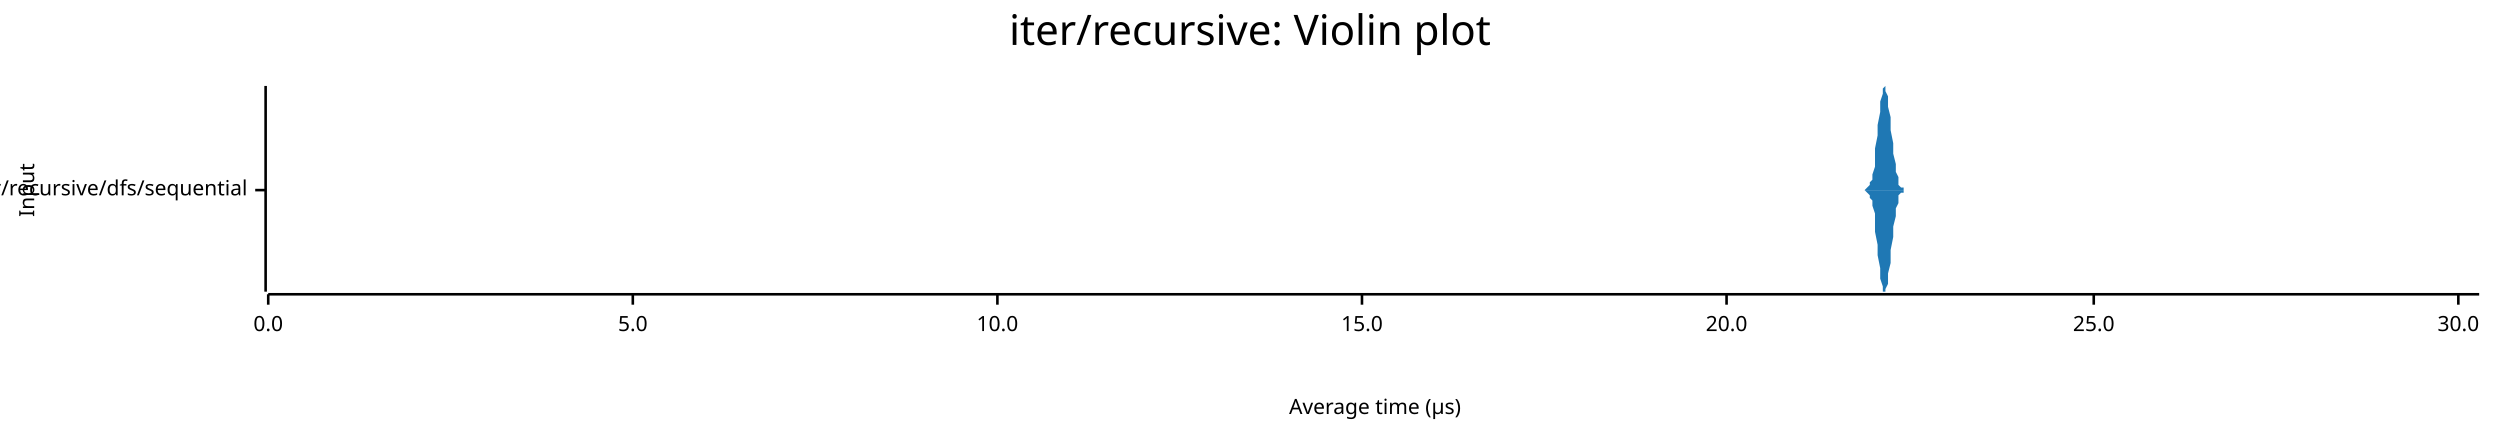
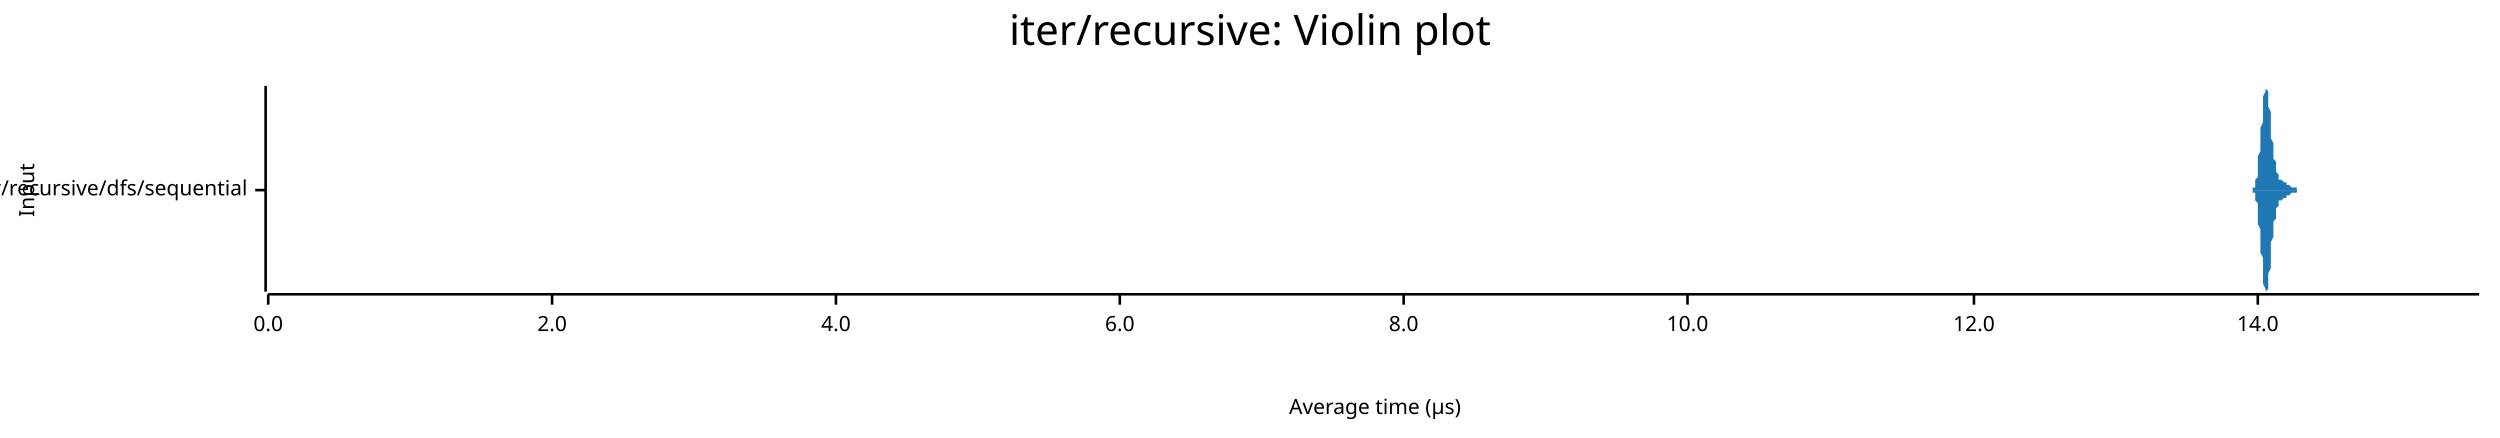
<svg xmlns="http://www.w3.org/2000/svg" width="960" height="168" viewBox="0 0 960 168">
  <text x="480" y="5" dy="0.76em" text-anchor="middle" font-family="sans-serif" font-size="16.129" opacity="1" fill="#000000">
iter/recursive: Violin plot
</text>
  <text x="7" y="73" dy="0.76em" text-anchor="middle" font-family="sans-serif" font-size="8.065" opacity="1" fill="#000000" transform="rotate(270, 7, 73)">
Input
</text>
  <text x="528" y="161" dy="-0.5ex" text-anchor="middle" font-family="sans-serif" font-size="8.065" opacity="1" fill="#000000">
Average time (µs)
</text>
  <polyline fill="none" opacity="1" stroke="#000000" stroke-width="1" points="102,33 102,112 " />
  <text x="95" y="73" dy="0.5ex" text-anchor="end" font-family="sans-serif" font-size="8.065" opacity="1" fill="#000000">
iter/recursive/dfs/sequential
</text>
  <polyline fill="none" opacity="1" stroke="#000000" stroke-width="1" points="98,73 102,73 " />
  <polyline fill="none" opacity="1" stroke="#000000" stroke-width="1" points="103,113 952,113 " />
  <text x="103" y="121" dy="0.76em" text-anchor="middle" font-family="sans-serif" font-size="8.065" opacity="1" fill="#000000">
0.0
</text>
  <polyline fill="none" opacity="1" stroke="#000000" stroke-width="1" points="103,113 103,117 " />
-   <text x="243" y="121" dy="0.76em" text-anchor="middle" font-family="sans-serif" font-size="8.065" opacity="1" fill="#000000">
- 5.0
+   <text x="212" y="121" dy="0.76em" text-anchor="middle" font-family="sans-serif" font-size="8.065" opacity="1" fill="#000000">
+ 2.0
</text>
-   <polyline fill="none" opacity="1" stroke="#000000" stroke-width="1" points="243,113 243,117 " />
-   <text x="383" y="121" dy="0.76em" text-anchor="middle" font-family="sans-serif" font-size="8.065" opacity="1" fill="#000000">
+   <polyline fill="none" opacity="1" stroke="#000000" stroke-width="1" points="212,113 212,117 " />
+   <text x="321" y="121" dy="0.76em" text-anchor="middle" font-family="sans-serif" font-size="8.065" opacity="1" fill="#000000">
+ 4.0
+ </text>
+   <polyline fill="none" opacity="1" stroke="#000000" stroke-width="1" points="321,113 321,117 " />
+   <text x="430" y="121" dy="0.76em" text-anchor="middle" font-family="sans-serif" font-size="8.065" opacity="1" fill="#000000">
+ 6.0
+ </text>
+   <polyline fill="none" opacity="1" stroke="#000000" stroke-width="1" points="430,113 430,117 " />
+   <text x="539" y="121" dy="0.76em" text-anchor="middle" font-family="sans-serif" font-size="8.065" opacity="1" fill="#000000">
+ 8.0
+ </text>
+   <polyline fill="none" opacity="1" stroke="#000000" stroke-width="1" points="539,113 539,117 " />
+   <text x="648" y="121" dy="0.76em" text-anchor="middle" font-family="sans-serif" font-size="8.065" opacity="1" fill="#000000">
10.0
</text>
-   <polyline fill="none" opacity="1" stroke="#000000" stroke-width="1" points="383,113 383,117 " />
-   <text x="523" y="121" dy="0.76em" text-anchor="middle" font-family="sans-serif" font-size="8.065" opacity="1" fill="#000000">
- 15.0
+   <polyline fill="none" opacity="1" stroke="#000000" stroke-width="1" points="648,113 648,117 " />
+   <text x="758" y="121" dy="0.76em" text-anchor="middle" font-family="sans-serif" font-size="8.065" opacity="1" fill="#000000">
+ 12.0
</text>
-   <polyline fill="none" opacity="1" stroke="#000000" stroke-width="1" points="523,113 523,117 " />
-   <text x="663" y="121" dy="0.76em" text-anchor="middle" font-family="sans-serif" font-size="8.065" opacity="1" fill="#000000">
- 20.0
+   <polyline fill="none" opacity="1" stroke="#000000" stroke-width="1" points="758,113 758,117 " />
+   <text x="867" y="121" dy="0.76em" text-anchor="middle" font-family="sans-serif" font-size="8.065" opacity="1" fill="#000000">
+ 14.0
</text>
-   <polyline fill="none" opacity="1" stroke="#000000" stroke-width="1" points="663,113 663,117 " />
-   <text x="804" y="121" dy="0.76em" text-anchor="middle" font-family="sans-serif" font-size="8.065" opacity="1" fill="#000000">
- 25.0
- </text>
-   <polyline fill="none" opacity="1" stroke="#000000" stroke-width="1" points="804,113 804,117 " />
-   <text x="944" y="121" dy="0.76em" text-anchor="middle" font-family="sans-serif" font-size="8.065" opacity="1" fill="#000000">
- 30.0
- </text>
-   <polyline fill="none" opacity="1" stroke="#000000" stroke-width="1" points="944,113 944,117 " />
-   <polygon opacity="1" fill="#1F78B4" points="715,73 715,73 716,73 716,73 717,72 717,72 718,71 718,70 719,69 719,67 720,64 720,61 720,57 721,52 721,48 722,43 722,39 723,36 723,34 724,33 724,35 725,37 725,41 726,45 726,50 727,55 727,59 728,63 728,66 729,68 729,70 729,71 730,72 730,72 731,72 731,73 732,73 732,73 733,73 733,73 734,73 734,73 735,73 735,73 736,73 736,73 737,73 737,73 738,73 738,73 739,73 739,73 739,73 740,73 740,73 741,73 741,73 742,73 742,73 743,73 743,73 744,73 744,73 745,73 745,73 746,73 746,73 747,73 747,73 748,73 748,73 748,73 749,73 749,73 750,73 750,73 751,73 751,73 752,73 752,73 753,73 753,73 754,73 754,73 755,73 755,73 756,73 756,73 757,73 757,73 757,73 758,73 758,73 759,73 759,73 760,73 760,73 761,73 761,73 762,73 762,73 763,73 763,73 764,73 764,73 765,73 765,73 766,73 766,73 766,73 767,73 767,73 768,73 768,73 769,73 769,73 770,73 770,73 771,73 771,73 772,73 772,73 773,73 773,73 774,73 774,73 775,73 775,73 776,73 776,73 776,73 777,73 777,73 778,73 778,73 779,73 779,73 780,73 780,73 781,73 781,73 782,73 782,73 783,73 783,73 784,73 784,73 785,73 785,73 785,73 786,73 786,73 787,73 787,73 788,73 788,73 789,73 789,73 790,73 790,73 791,73 791,73 792,73 792,73 793,73 793,73 794,73 794,73 794,73 795,73 795,73 796,73 796,73 797,73 797,73 798,73 798,73 799,73 799,73 800,73 800,73 801,73 801,73 802,73 802,73 803,73 803,73 803,73 804,73 804,73 805,73 805,73 806,73 806,73 807,73 807,73 808,73 808,73 809,73 809,73 810,73 810,73 811,73 811,73 812,73 812,73 813,73 813,73 813,73 814,73 814,73 815,73 815,73 816,73 816,73 817,73 817,73 818,73 818,73 819,73 819,73 820,73 820,73 821,73 821,73 822,73 822,73 822,73 823,73 823,73 824,73 824,73 825,73 825,73 826,73 826,73 827,73 827,73 828,73 828,73 829,73 829,73 830,73 830,73 831,73 831,73 831,73 832,73 832,73 833,73 833,73 834,73 834,73 835,73 835,73 836,73 836,73 837,73 837,73 838,73 838,73 839,73 839,73 840,73 840,73 840,73 841,73 841,73 842,73 842,73 843,73 843,73 844,73 844,73 845,73 845,73 846,73 846,73 847,73 847,73 848,73 848,73 849,73 849,73 850,73 850,73 850,73 851,73 851,73 852,73 852,73 853,73 853,73 854,73 854,73 855,73 855,73 856,73 856,73 857,73 857,73 858,73 858,73 859,73 859,73 859,73 860,73 860,73 861,73 861,73 862,73 862,73 863,73 863,73 864,73 864,73 865,73 865,73 866,73 866,73 867,73 867,73 868,73 868,73 868,73 869,73 869,73 870,73 870,73 871,73 871,73 872,73 872,73 873,73 873,73 874,73 874,73 875,73 875,73 876,73 876,73 877,73 877,73 877,73 878,73 878,73 879,73 879,73 880,73 880,73 881,73 881,73 882,73 882,73 883,73 883,73 884,73 884,73 885,73 885,73 886,73 886,73 887,73 887,73 887,73 888,73 888,73 889,73 889,73 890,73 890,73 891,73 891,73 892,73 892,73 893,73 893,73 894,73 894,73 895,73 895,73 896,73 896,73 896,73 897,73 897,73 898,73 898,73 899,73 899,73 900,73 900,73 901,73 901,73 902,73 902,73 903,73 903,73 904,73 904,73 905,73 905,73 905,73 906,73 906,73 907,73 907,73 908,73 908,73 909,73 909,73 910,73 910,73 911,73 911,73 912,73 912,73 913,73 913,73 914,73 914,73 914,73 915,73 915,73 916,73 916,73 917,73 917,73 918,73 918,73 919,73 919,73 920,73 920,73 921,73 921,73 922,73 922,73 923,73 923,73 924,73 924,73 924,73 925,73 925,73 926,73 926,73 927,73 927,73 928,73 928,73 929,73 929,73 930,73 930,73 931,73 931,73 932,73 932,73 933,73 933,73 933,73 934,73 934,73 935,73 935,73 936,73 936,73 937,73 937,73 938,73 938,73 939,73 939,73 940,73 940,73 941,73 941,73 942,73 942,73 942,73 943,73 943,73 944,73 944,73 945,73 945,73 946,73 946,73 947,73 947,73 948,73 948,73 949,73 949,73 950,73 950,73 951,73 951,73 952,73 952,73 715,73 " />
-   <polygon opacity="1" fill="#1F78B4" points="715,73 715,73 716,73 716,73 717,74 717,74 718,75 718,76 719,77 719,79 720,82 720,85 720,89 721,94 721,98 722,103 722,107 723,110 723,112 724,112 724,111 725,109 725,105 726,101 726,96 727,91 727,87 728,83 728,80 729,78 729,76 729,75 730,74 730,74 731,74 731,73 732,73 732,73 733,73 733,73 734,73 734,73 735,73 735,73 736,73 736,73 737,73 737,73 738,73 738,73 739,73 739,73 739,73 740,73 740,73 741,73 741,73 742,73 742,73 743,73 743,73 744,73 744,73 745,73 745,73 746,73 746,73 747,73 747,73 748,73 748,73 748,73 749,73 749,73 750,73 750,73 751,73 751,73 752,73 752,73 753,73 753,73 754,73 754,73 755,73 755,73 756,73 756,73 757,73 757,73 757,73 758,73 758,73 759,73 759,73 760,73 760,73 761,73 761,73 762,73 762,73 763,73 763,73 764,73 764,73 765,73 765,73 766,73 766,73 766,73 767,73 767,73 768,73 768,73 769,73 769,73 770,73 770,73 771,73 771,73 772,73 772,73 773,73 773,73 774,73 774,73 775,73 775,73 776,73 776,73 776,73 777,73 777,73 778,73 778,73 779,73 779,73 780,73 780,73 781,73 781,73 782,73 782,73 783,73 783,73 784,73 784,73 785,73 785,73 785,73 786,73 786,73 787,73 787,73 788,73 788,73 789,73 789,73 790,73 790,73 791,73 791,73 792,73 792,73 793,73 793,73 794,73 794,73 794,73 795,73 795,73 796,73 796,73 797,73 797,73 798,73 798,73 799,73 799,73 800,73 800,73 801,73 801,73 802,73 802,73 803,73 803,73 803,73 804,73 804,73 805,73 805,73 806,73 806,73 807,73 807,73 808,73 808,73 809,73 809,73 810,73 810,73 811,73 811,73 812,73 812,73 813,73 813,73 813,73 814,73 814,73 815,73 815,73 816,73 816,73 817,73 817,73 818,73 818,73 819,73 819,73 820,73 820,73 821,73 821,73 822,73 822,73 822,73 823,73 823,73 824,73 824,73 825,73 825,73 826,73 826,73 827,73 827,73 828,73 828,73 829,73 829,73 830,73 830,73 831,73 831,73 831,73 832,73 832,73 833,73 833,73 834,73 834,73 835,73 835,73 836,73 836,73 837,73 837,73 838,73 838,73 839,73 839,73 840,73 840,73 840,73 841,73 841,73 842,73 842,73 843,73 843,73 844,73 844,73 845,73 845,73 846,73 846,73 847,73 847,73 848,73 848,73 849,73 849,73 850,73 850,73 850,73 851,73 851,73 852,73 852,73 853,73 853,73 854,73 854,73 855,73 855,73 856,73 856,73 857,73 857,73 858,73 858,73 859,73 859,73 859,73 860,73 860,73 861,73 861,73 862,73 862,73 863,73 863,73 864,73 864,73 865,73 865,73 866,73 866,73 867,73 867,73 868,73 868,73 868,73 869,73 869,73 870,73 870,73 871,73 871,73 872,73 872,73 873,73 873,73 874,73 874,73 875,73 875,73 876,73 876,73 877,73 877,73 877,73 878,73 878,73 879,73 879,73 880,73 880,73 881,73 881,73 882,73 882,73 883,73 883,73 884,73 884,73 885,73 885,73 886,73 886,73 887,73 887,73 887,73 888,73 888,73 889,73 889,73 890,73 890,73 891,73 891,73 892,73 892,73 893,73 893,73 894,73 894,73 895,73 895,73 896,73 896,73 896,73 897,73 897,73 898,73 898,73 899,73 899,73 900,73 900,73 901,73 901,73 902,73 902,73 903,73 903,73 904,73 904,73 905,73 905,73 905,73 906,73 906,73 907,73 907,73 908,73 908,73 909,73 909,73 910,73 910,73 911,73 911,73 912,73 912,73 913,73 913,73 914,73 914,73 914,73 915,73 915,73 916,73 916,73 917,73 917,73 918,73 918,73 919,73 919,73 920,73 920,73 921,73 921,73 922,73 922,73 923,73 923,73 924,73 924,73 924,73 925,73 925,73 926,73 926,73 927,73 927,73 928,73 928,73 929,73 929,73 930,73 930,73 931,73 931,73 932,73 932,73 933,73 933,73 933,73 934,73 934,73 935,73 935,73 936,73 936,73 937,73 937,73 938,73 938,73 939,73 939,73 940,73 940,73 941,73 941,73 942,73 942,73 942,73 943,73 943,73 944,73 944,73 945,73 945,73 946,73 946,73 947,73 947,73 948,73 948,73 949,73 949,73 950,73 950,73 951,73 951,73 952,73 952,73 715,73 " />
+   <polyline fill="none" opacity="1" stroke="#000000" stroke-width="1" points="867,113 867,117 " />
+   <polygon opacity="1" fill="#1F78B4" points="863,73 863,73 863,73 863,73 864,73 864,73 864,73 864,73 864,73 864,73 865,73 865,73 865,73 865,72 865,72 866,72 866,72 866,71 866,70 866,70 866,69 867,68 867,67 867,65 867,64 867,62 867,60 868,58 868,56 868,54 868,51 868,49 869,47 869,44 869,42 869,40 869,38 869,37 870,35 870,34 870,34 870,33 870,34 870,34 871,35 871,36 871,37 871,39 871,41 872,43 872,45 872,47 872,49 872,51 872,53 873,55 873,56 873,58 873,60 873,61 874,62 874,63 874,64 874,65 874,66 874,66 875,67 875,67 875,68 875,68 875,68 875,69 876,69 876,69 876,69 876,69 876,69 877,70 877,70 877,70 877,70 877,70 877,70 878,70 878,71 878,71 878,71 878,71 878,71 879,71 879,71 879,71 879,71 879,71 880,72 880,72 880,72 880,72 880,72 880,72 881,72 881,72 881,72 881,72 881,72 882,72 882,72 882,72 882,72 882,73 882,73 883,73 883,73 883,73 883,73 883,73 883,73 884,73 884,73 884,73 884,73 884,73 885,73 885,73 885,73 885,73 885,73 885,73 886,73 886,73 886,73 886,73 886,73 886,73 887,73 887,73 887,73 887,73 887,73 888,73 888,73 888,73 888,73 888,73 888,73 889,73 889,73 889,73 889,73 889,73 889,73 890,73 890,73 890,73 890,73 890,73 891,73 891,73 891,73 891,73 891,73 891,73 892,73 892,73 892,73 892,73 892,73 893,73 893,73 893,73 893,73 893,73 893,73 894,73 894,73 894,73 894,73 894,73 894,73 895,73 895,73 895,73 895,73 895,73 896,73 896,73 896,73 896,73 896,73 896,73 897,73 897,73 897,73 897,73 897,73 897,73 898,73 898,73 898,73 898,73 898,73 899,73 899,73 899,73 899,73 899,73 899,73 900,73 900,73 900,73 900,73 900,73 901,73 901,73 901,73 901,73 901,73 901,73 902,73 902,73 902,73 902,73 902,73 902,73 903,73 903,73 903,73 903,73 903,73 904,73 904,73 904,73 904,73 904,73 904,73 905,73 905,73 905,73 905,73 905,73 905,73 906,73 906,73 906,73 906,73 906,73 907,73 907,73 907,73 907,73 907,73 907,73 908,73 908,73 908,73 908,73 908,73 909,73 909,73 909,73 909,73 909,73 909,73 910,73 910,73 910,73 910,73 910,73 910,73 911,73 911,73 911,73 911,73 911,73 912,73 912,73 912,73 912,73 912,73 912,73 913,73 913,73 913,73 913,73 913,73 913,73 914,73 914,73 914,73 914,73 914,73 915,73 915,73 915,73 915,73 915,73 915,73 916,73 916,73 916,73 916,73 916,73 917,73 917,73 917,73 917,73 917,73 917,73 918,73 918,73 918,73 918,73 918,73 918,73 919,73 919,73 919,73 919,73 919,73 920,73 920,73 920,73 920,73 920,73 920,73 921,73 921,73 921,73 921,73 921,73 921,73 922,73 922,73 922,73 922,73 922,73 923,73 923,73 923,73 923,73 923,73 923,73 924,73 924,73 924,73 924,73 924,73 924,73 925,73 925,73 925,73 925,73 925,73 926,73 926,73 926,73 926,73 926,73 926,73 927,73 927,73 927,73 927,73 927,73 928,73 928,73 928,73 928,73 928,73 928,73 929,73 929,73 929,73 929,73 929,73 929,73 930,73 930,73 930,73 930,73 930,73 931,73 931,73 931,73 931,73 931,73 931,73 932,73 932,73 932,73 932,73 932,73 932,73 933,73 933,73 933,73 933,73 933,73 934,73 934,73 934,73 934,73 934,73 934,73 935,73 935,73 935,73 935,73 935,73 936,73 936,73 936,73 936,73 936,73 936,73 937,73 937,73 937,73 937,73 937,73 937,73 938,73 938,73 938,73 938,73 938,73 939,73 939,73 939,73 939,73 939,73 939,73 940,73 940,73 940,73 940,73 940,73 940,73 941,73 941,73 941,73 941,73 941,73 942,73 942,73 942,73 942,73 942,73 942,73 943,73 943,73 943,73 943,73 943,73 944,73 944,73 944,73 944,73 944,73 944,73 945,73 945,73 945,73 945,73 945,73 945,73 946,73 946,73 946,73 946,73 946,73 947,73 947,73 947,73 947,73 947,73 947,73 948,73 948,73 948,73 948,73 948,73 948,73 949,73 949,73 949,73 949,73 949,73 950,73 950,73 950,73 950,73 950,73 950,73 951,73 951,73 951,73 951,73 951,73 952,73 952,73 863,73 " />
+   <polygon opacity="1" fill="#1F78B4" points="863,73 863,73 863,73 863,73 864,73 864,73 864,73 864,73 864,73 864,73 865,73 865,73 865,73 865,74 865,74 866,74 866,74 866,75 866,76 866,76 866,77 867,78 867,79 867,81 867,82 867,84 867,86 868,88 868,90 868,92 868,95 868,97 869,99 869,102 869,104 869,106 869,108 869,109 870,111 870,112 870,112 870,112 870,112 870,112 871,111 871,110 871,109 871,107 871,105 872,103 872,101 872,99 872,97 872,95 872,93 873,91 873,90 873,88 873,86 873,85 874,84 874,83 874,82 874,81 874,80 874,80 875,79 875,79 875,78 875,78 875,78 875,77 876,77 876,77 876,77 876,77 876,77 877,76 877,76 877,76 877,76 877,76 877,76 878,76 878,75 878,75 878,75 878,75 878,75 879,75 879,75 879,75 879,75 879,75 880,74 880,74 880,74 880,74 880,74 880,74 881,74 881,74 881,74 881,74 881,74 882,74 882,74 882,74 882,74 882,73 882,73 883,73 883,73 883,73 883,73 883,73 883,73 884,73 884,73 884,73 884,73 884,73 885,73 885,73 885,73 885,73 885,73 885,73 886,73 886,73 886,73 886,73 886,73 886,73 887,73 887,73 887,73 887,73 887,73 888,73 888,73 888,73 888,73 888,73 888,73 889,73 889,73 889,73 889,73 889,73 889,73 890,73 890,73 890,73 890,73 890,73 891,73 891,73 891,73 891,73 891,73 891,73 892,73 892,73 892,73 892,73 892,73 893,73 893,73 893,73 893,73 893,73 893,73 894,73 894,73 894,73 894,73 894,73 894,73 895,73 895,73 895,73 895,73 895,73 896,73 896,73 896,73 896,73 896,73 896,73 897,73 897,73 897,73 897,73 897,73 897,73 898,73 898,73 898,73 898,73 898,73 899,73 899,73 899,73 899,73 899,73 899,73 900,73 900,73 900,73 900,73 900,73 901,73 901,73 901,73 901,73 901,73 901,73 902,73 902,73 902,73 902,73 902,73 902,73 903,73 903,73 903,73 903,73 903,73 904,73 904,73 904,73 904,73 904,73 904,73 905,73 905,73 905,73 905,73 905,73 905,73 906,73 906,73 906,73 906,73 906,73 907,73 907,73 907,73 907,73 907,73 907,73 908,73 908,73 908,73 908,73 908,73 909,73 909,73 909,73 909,73 909,73 909,73 910,73 910,73 910,73 910,73 910,73 910,73 911,73 911,73 911,73 911,73 911,73 912,73 912,73 912,73 912,73 912,73 912,73 913,73 913,73 913,73 913,73 913,73 913,73 914,73 914,73 914,73 914,73 914,73 915,73 915,73 915,73 915,73 915,73 915,73 916,73 916,73 916,73 916,73 916,73 917,73 917,73 917,73 917,73 917,73 917,73 918,73 918,73 918,73 918,73 918,73 918,73 919,73 919,73 919,73 919,73 919,73 920,73 920,73 920,73 920,73 920,73 920,73 921,73 921,73 921,73 921,73 921,73 921,73 922,73 922,73 922,73 922,73 922,73 923,73 923,73 923,73 923,73 923,73 923,73 924,73 924,73 924,73 924,73 924,73 924,73 925,73 925,73 925,73 925,73 925,73 926,73 926,73 926,73 926,73 926,73 926,73 927,73 927,73 927,73 927,73 927,73 928,73 928,73 928,73 928,73 928,73 928,73 929,73 929,73 929,73 929,73 929,73 929,73 930,73 930,73 930,73 930,73 930,73 931,73 931,73 931,73 931,73 931,73 931,73 932,73 932,73 932,73 932,73 932,73 932,73 933,73 933,73 933,73 933,73 933,73 934,73 934,73 934,73 934,73 934,73 934,73 935,73 935,73 935,73 935,73 935,73 936,73 936,73 936,73 936,73 936,73 936,73 937,73 937,73 937,73 937,73 937,73 937,73 938,73 938,73 938,73 938,73 938,73 939,73 939,73 939,73 939,73 939,73 939,73 940,73 940,73 940,73 940,73 940,73 940,73 941,73 941,73 941,73 941,73 941,73 942,73 942,73 942,73 942,73 942,73 942,73 943,73 943,73 943,73 943,73 943,73 944,73 944,73 944,73 944,73 944,73 944,73 945,73 945,73 945,73 945,73 945,73 945,73 946,73 946,73 946,73 946,73 946,73 947,73 947,73 947,73 947,73 947,73 947,73 948,73 948,73 948,73 948,73 948,73 948,73 949,73 949,73 949,73 949,73 949,73 950,73 950,73 950,73 950,73 950,73 950,73 951,73 951,73 951,73 951,73 951,73 952,73 952,73 863,73 " />
</svg>
